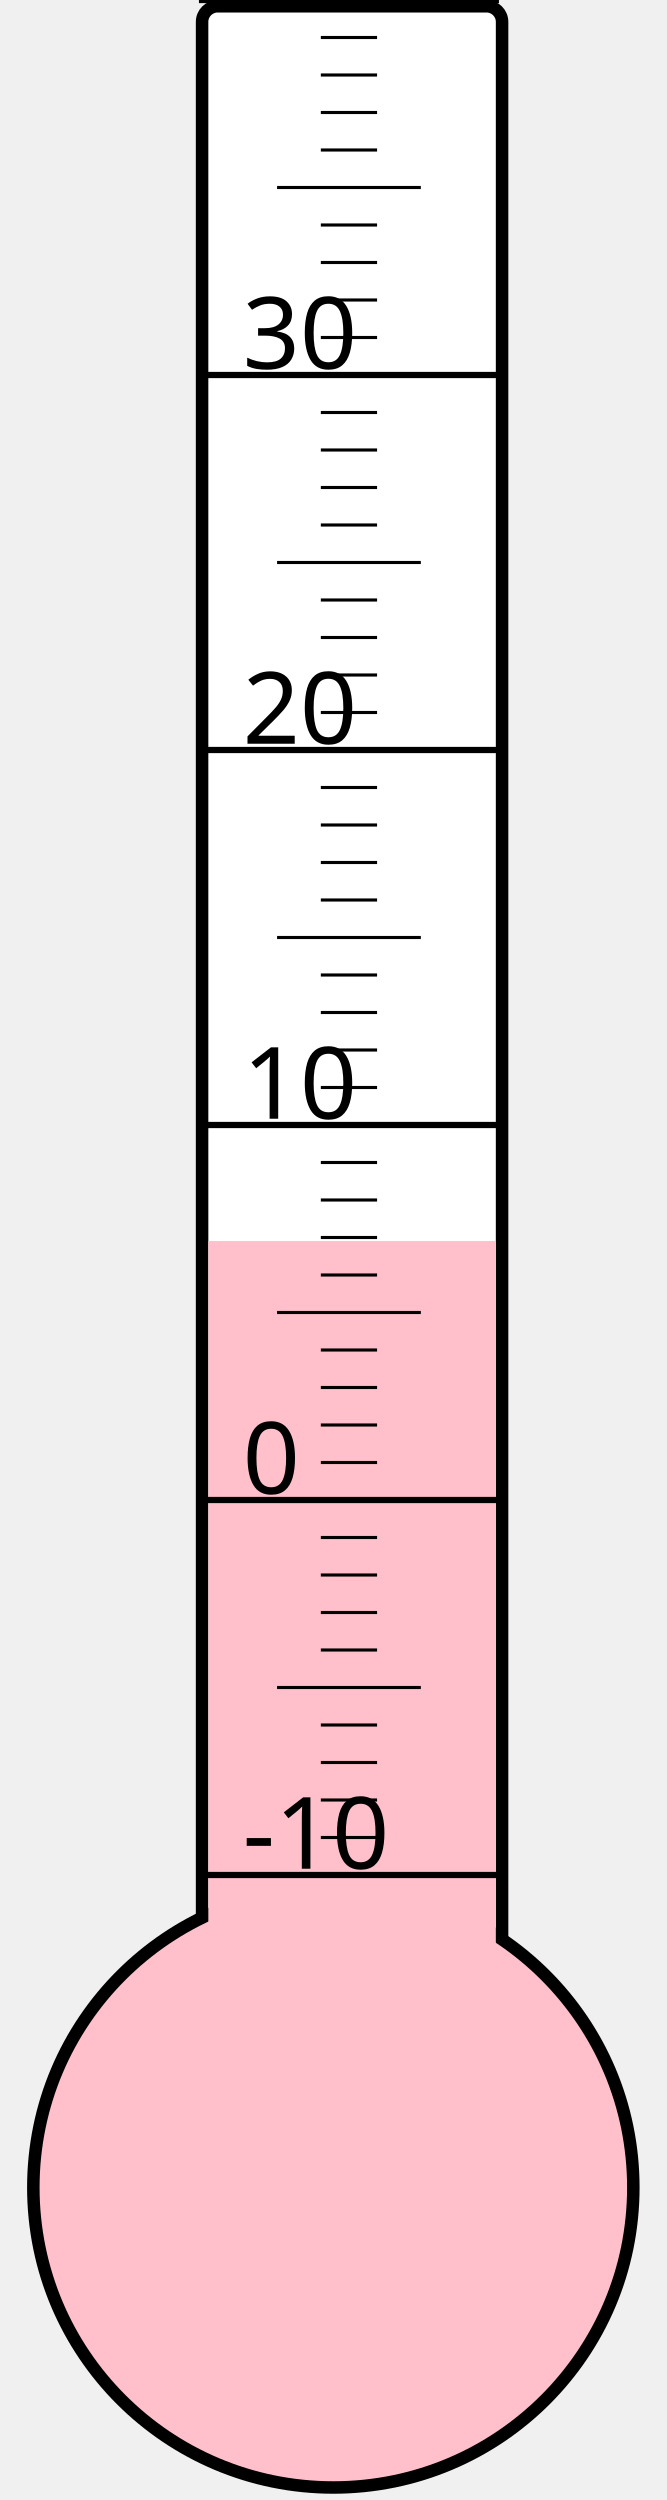
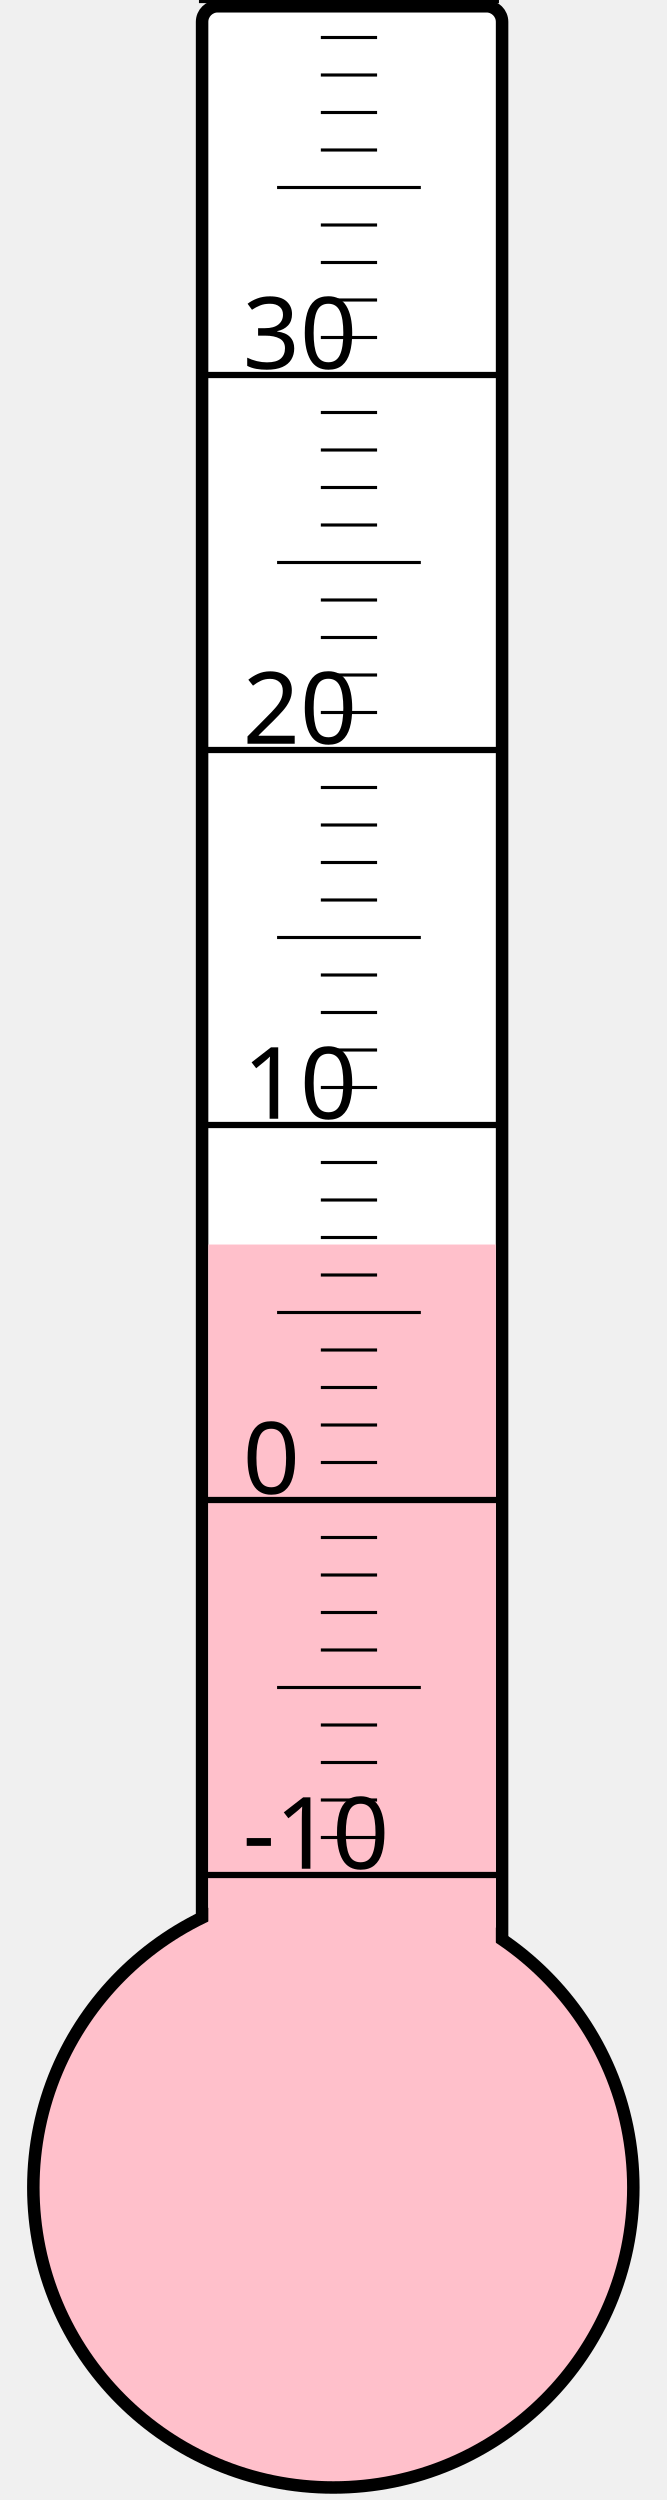
<svg xmlns="http://www.w3.org/2000/svg" width="40px" height="150px" viewBox="0 0 200 800">
  <rect width="200" height="800" x="0" y="0" style="fill: #ffffeb; fill-opacity: 0;" />
  <rect width="96" height="680" x="58" y="2" rx="5" ry="5" style="fill: white; fill-opacity: 1; stroke: black; stroke-width: 4;" />
  <circle cx="100" cy="700" r="96" style="fill: pink; stroke: black; stroke-width: 4;" />
-   <rect width="92" height="302.875" x="60" y="397.125" style="fill: pink; fill-opacity: 1; stroke-width: 0;" />
+   <rect width="92" height="301.75" x="60" y="398.25" style="fill: pink; fill-opacity: 1; stroke-width: 0;" />
  <text x="71" y="598" style="font-family: sans-serif; font-size: 24pt;">-10</text>
  <text x="71" y="478" style="font-family: sans-serif; font-size: 24pt;">0</text>
  <text x="71" y="358" style="font-family: sans-serif; font-size: 24pt;">10</text>
  <text x="71" y="238" style="font-family: sans-serif; font-size: 24pt;">20</text>
  <text x="71" y="118" style="font-family: sans-serif; font-size: 24pt;">30</text>
  <g style="stroke: black;">
    <line x1="57" y1="600" x2="153" y2="600" style="stroke-width: 2;" />
    <line x1="96" y1="588" x2="114" y2="588" style="stroke-width: 1;" />
    <line x1="96" y1="576" x2="114" y2="576" style="stroke-width: 1;" />
    <line x1="96" y1="564" x2="114" y2="564" style="stroke-width: 1;" />
    <line x1="96" y1="552" x2="114" y2="552" style="stroke-width: 1;" />
    <line x1="82" y1="540" x2="128" y2="540" style="stroke-width: 1;" />
    <line x1="96" y1="528" x2="114" y2="528" style="stroke-width: 1;" />
    <line x1="96" y1="516" x2="114" y2="516" style="stroke-width: 1;" />
    <line x1="96" y1="504" x2="114" y2="504" style="stroke-width: 1;" />
    <line x1="96" y1="492" x2="114" y2="492" style="stroke-width: 1;" />
    <line x1="57" y1="480" x2="153" y2="480" style="stroke-width: 2;" />
    <line x1="96" y1="468" x2="114" y2="468" style="stroke-width: 1;" />
    <line x1="96" y1="456" x2="114" y2="456" style="stroke-width: 1;" />
    <line x1="96" y1="444" x2="114" y2="444" style="stroke-width: 1;" />
    <line x1="96" y1="432" x2="114" y2="432" style="stroke-width: 1;" />
    <line x1="82" y1="420" x2="128" y2="420" style="stroke-width: 1;" />
    <line x1="96" y1="408" x2="114" y2="408" style="stroke-width: 1;" />
    <line x1="96" y1="396" x2="114" y2="396" style="stroke-width: 1;" />
    <line x1="96" y1="384" x2="114" y2="384" style="stroke-width: 1;" />
    <line x1="96" y1="372" x2="114" y2="372" style="stroke-width: 1;" />
    <line x1="57" y1="360" x2="153" y2="360" style="stroke-width: 2;" />
    <line x1="96" y1="348" x2="114" y2="348" style="stroke-width: 1;" />
    <line x1="96" y1="336" x2="114" y2="336" style="stroke-width: 1;" />
    <line x1="96" y1="324" x2="114" y2="324" style="stroke-width: 1;" />
    <line x1="96" y1="312" x2="114" y2="312" style="stroke-width: 1;" />
    <line x1="82" y1="300" x2="128" y2="300" style="stroke-width: 1;" />
    <line x1="96" y1="288" x2="114" y2="288" style="stroke-width: 1;" />
    <line x1="96" y1="276" x2="114" y2="276" style="stroke-width: 1;" />
    <line x1="96" y1="264" x2="114" y2="264" style="stroke-width: 1;" />
    <line x1="96" y1="252" x2="114" y2="252" style="stroke-width: 1;" />
    <line x1="57" y1="240" x2="153" y2="240" style="stroke-width: 2;" />
    <line x1="96" y1="228" x2="114" y2="228" style="stroke-width: 1;" />
    <line x1="96" y1="216" x2="114" y2="216" style="stroke-width: 1;" />
    <line x1="96" y1="204" x2="114" y2="204" style="stroke-width: 1;" />
    <line x1="96" y1="192" x2="114" y2="192" style="stroke-width: 1;" />
    <line x1="82" y1="180" x2="128" y2="180" style="stroke-width: 1;" />
    <line x1="96" y1="168" x2="114" y2="168" style="stroke-width: 1;" />
    <line x1="96" y1="156" x2="114" y2="156" style="stroke-width: 1;" />
    <line x1="96" y1="144" x2="114" y2="144" style="stroke-width: 1;" />
    <line x1="96" y1="132" x2="114" y2="132" style="stroke-width: 1;" />
    <line x1="57" y1="120" x2="153" y2="120" style="stroke-width: 2;" />
    <line x1="96" y1="108" x2="114" y2="108" style="stroke-width: 1;" />
    <line x1="96" y1="96" x2="114" y2="96" style="stroke-width: 1;" />
    <line x1="96" y1="84" x2="114" y2="84" style="stroke-width: 1;" />
    <line x1="96" y1="72" x2="114" y2="72" style="stroke-width: 1;" />
    <line x1="82" y1="60" x2="128" y2="60" style="stroke-width: 1;" />
    <line x1="96" y1="48" x2="114" y2="48" style="stroke-width: 1;" />
    <line x1="96" y1="36" x2="114" y2="36" style="stroke-width: 1;" />
    <line x1="96" y1="24" x2="114" y2="24" style="stroke-width: 1;" />
    <line x1="96" y1="12" x2="114" y2="12" style="stroke-width: 1;" />
    <line x1="57" y1="0" x2="153" y2="0" style="stroke-width: 2;" />
  </g>
</svg>
